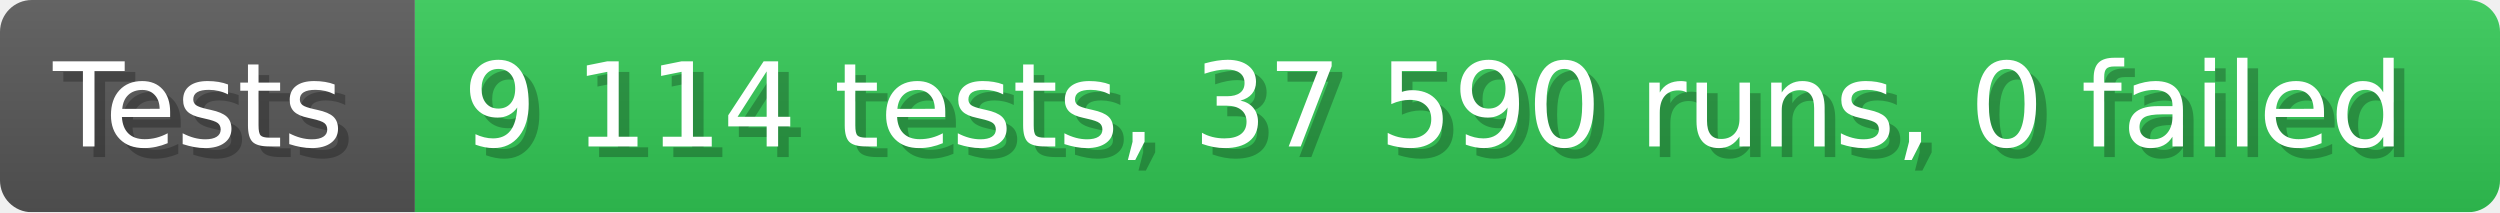
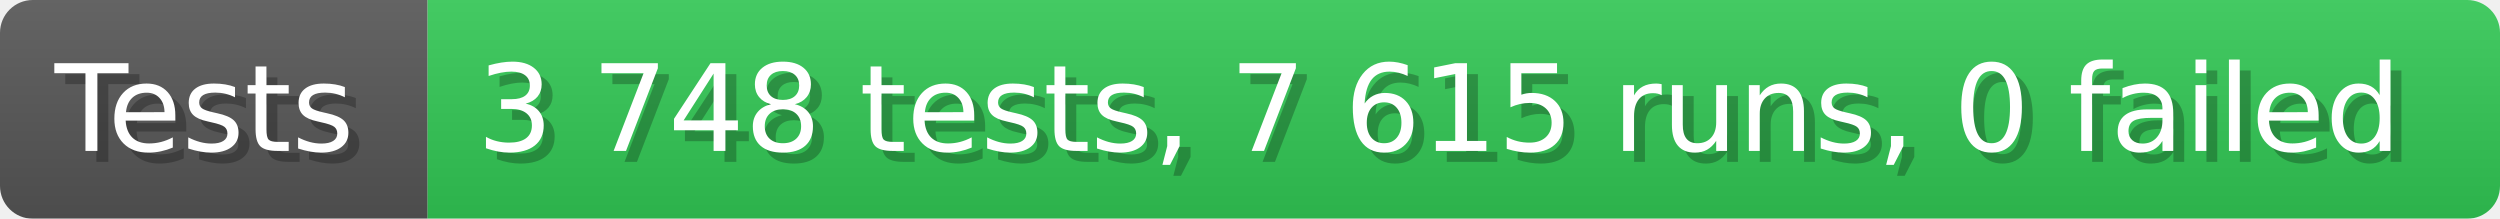
- <svg xmlns="http://www.w3.org/2000/svg" width="235.6" height="20" viewBox="0 0 2356 200" role="img" aria-label="Tests: 9 114 tests, 37 590 runs, 0 failed">
+ <svg xmlns="http://www.w3.org/2000/svg" width="228.6" height="20" viewBox="0 0 2286 200" role="img" aria-label="Tests: 3 748 tests, 7 615 runs, 0 failed">
  <linearGradient id="a" x2="0" y2="100%">
    <stop offset="0" stop-opacity=".1" stop-color="#EEE" />
    <stop offset="1" stop-opacity=".1" />
  </linearGradient>
  <mask id="m">
-     <rect width="2356" height="200" rx="30" fill="#FFF" />
+     <rect width="2286" height="200" rx="30" fill="#FFF" />
  </mask>
  <g mask="url(#m)">
    <rect width="391" height="200" fill="#555" />
-     <rect width="1965" height="200" fill="#31c653" x="391" />
-     <rect width="2356" height="200" fill="url(#a)" />
+     <rect width="1895" height="200" fill="#31c653" x="391" />
+     <rect width="2286" height="200" fill="url(#a)" />
  </g>
  <g aria-hidden="true" fill="#fff" text-anchor="start" font-family="Verdana,DejaVu Sans,sans-serif" font-size="110">
    <text x="60" y="148" textLength="291" fill="#000" opacity="0.25">Tests</text>
    <text x="50" y="138" textLength="291">Tests</text>
-     <text x="446" y="148" textLength="1865" fill="#000" opacity="0.25">9 114 tests, 37 590 runs, 0 failed</text>
-     <text x="436" y="138" textLength="1865">9 114 tests, 37 590 runs, 0 failed</text>
+     <text x="446" y="148" textLength="1795" fill="#000" opacity="0.25">3 748 tests, 7 615 runs, 0 failed</text>
+     <text x="436" y="138" textLength="1795">3 748 tests, 7 615 runs, 0 failed</text>
  </g>
</svg>
